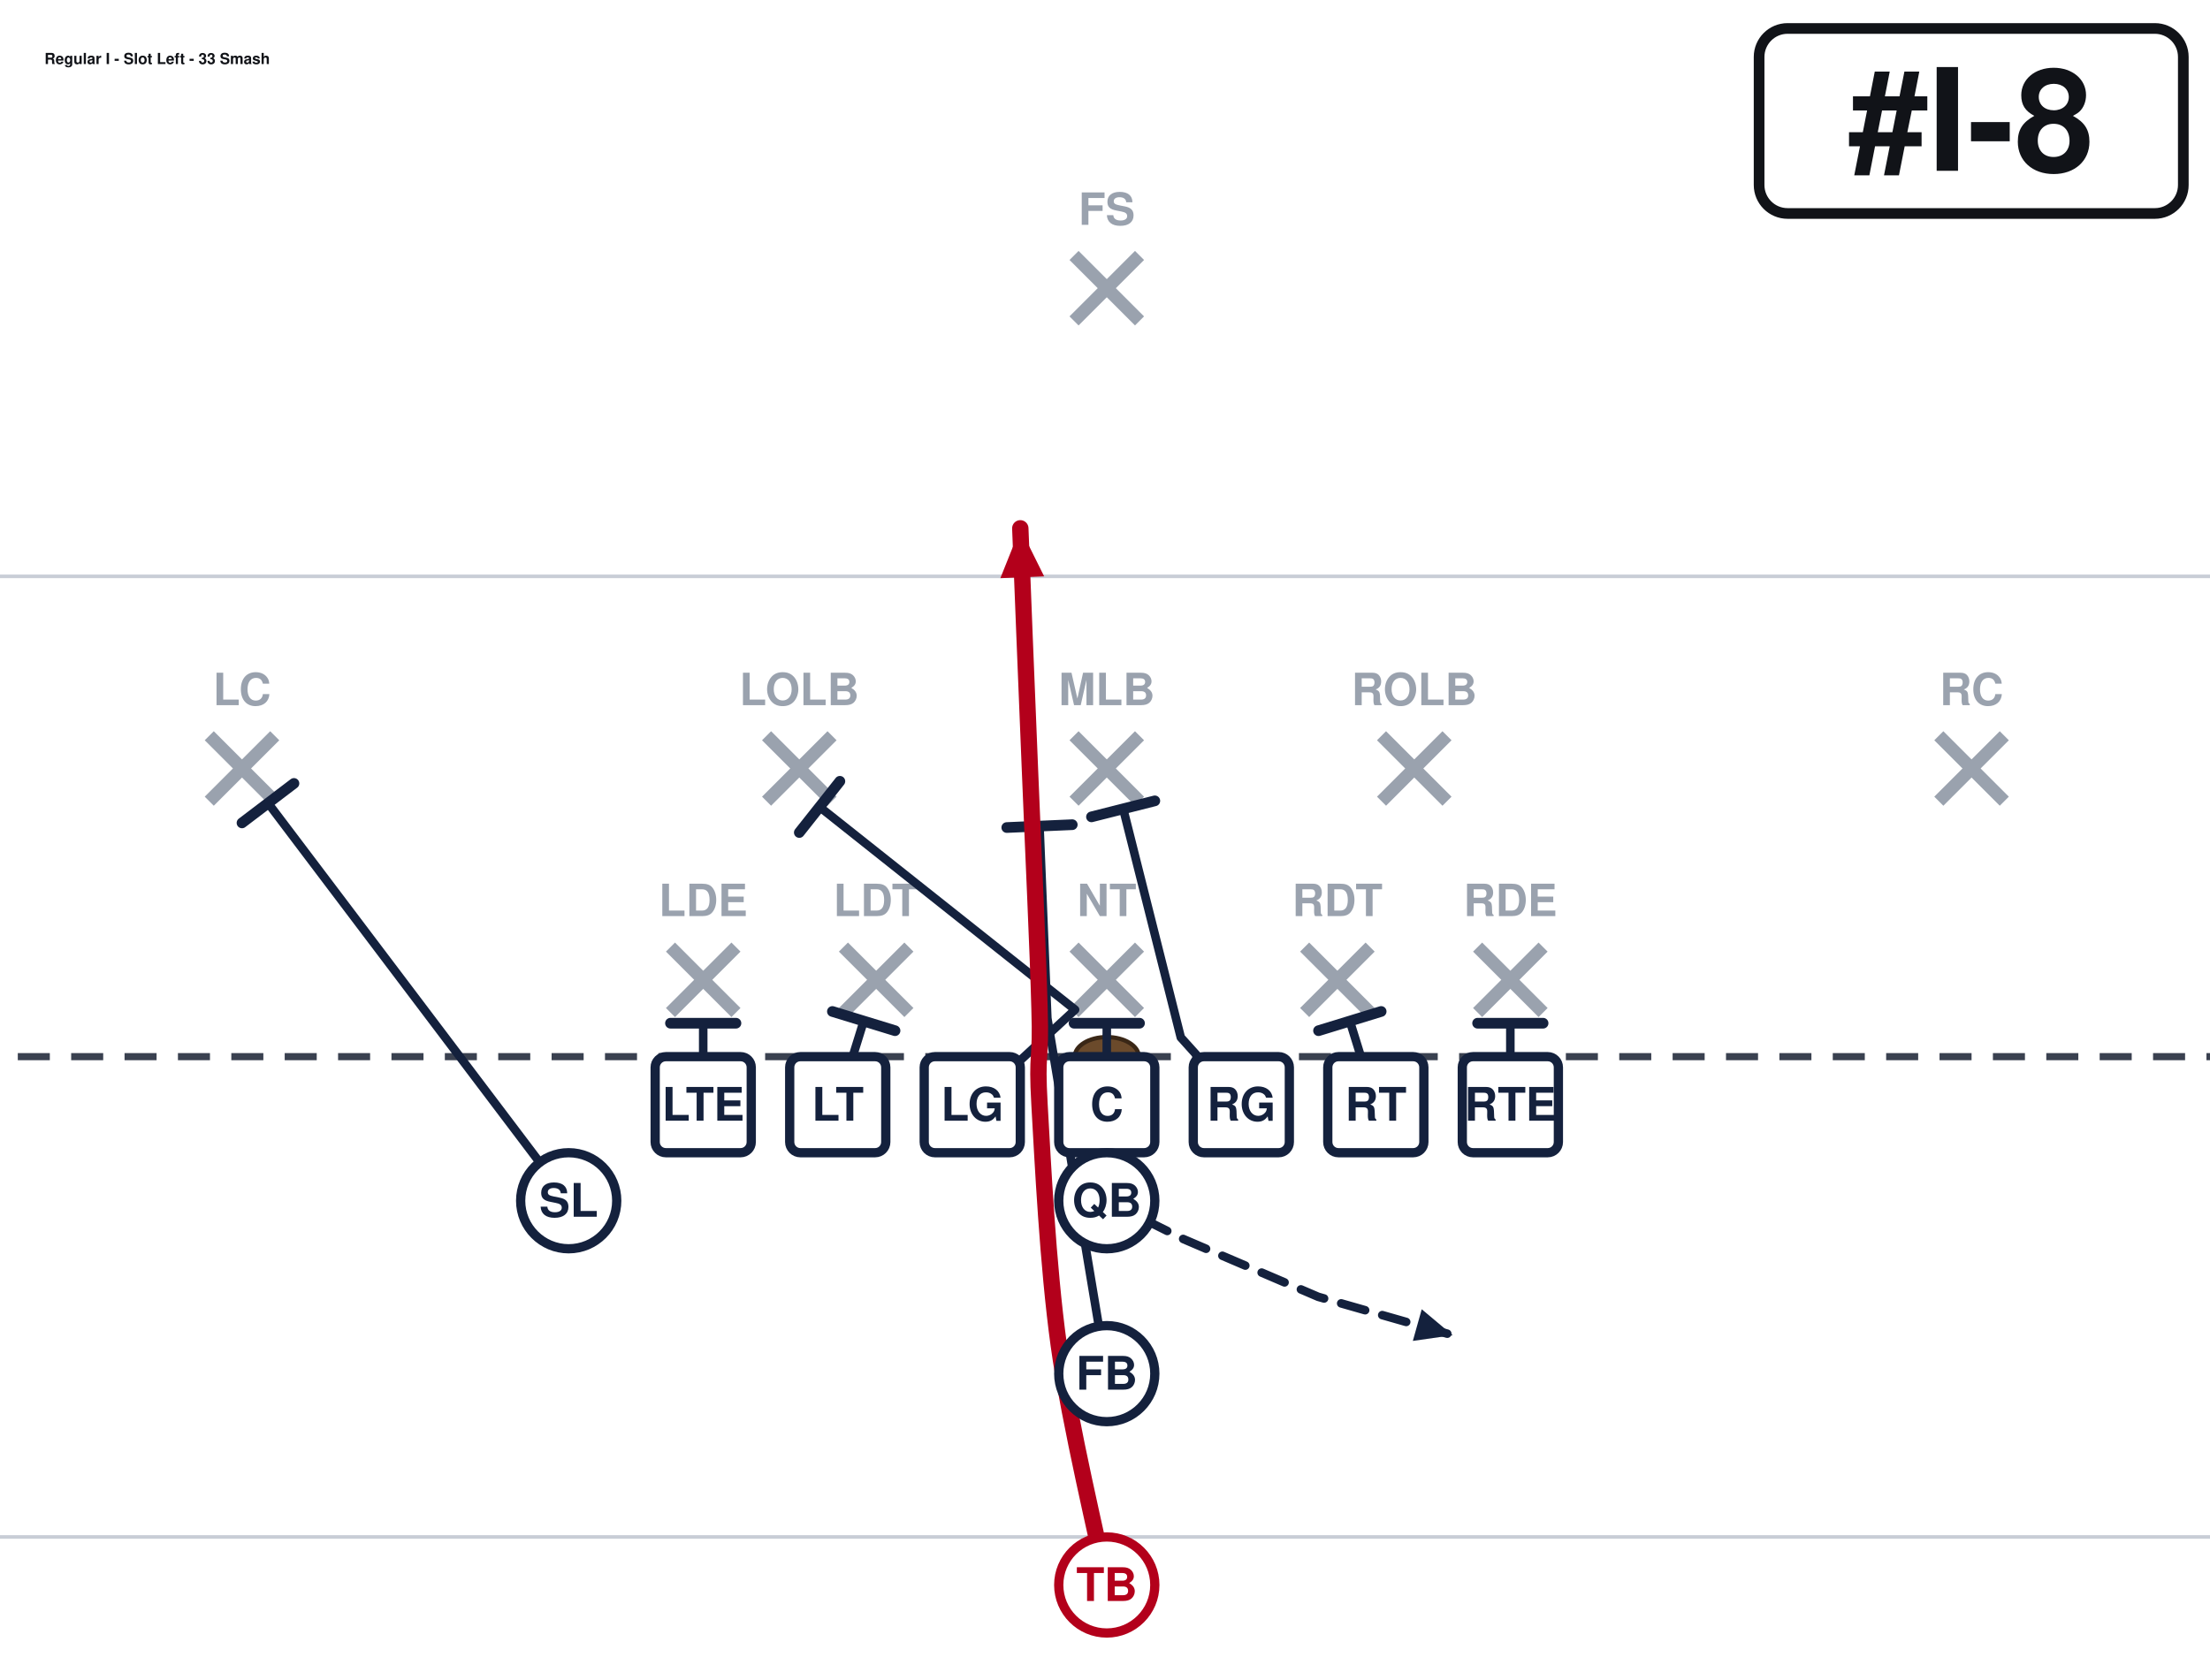
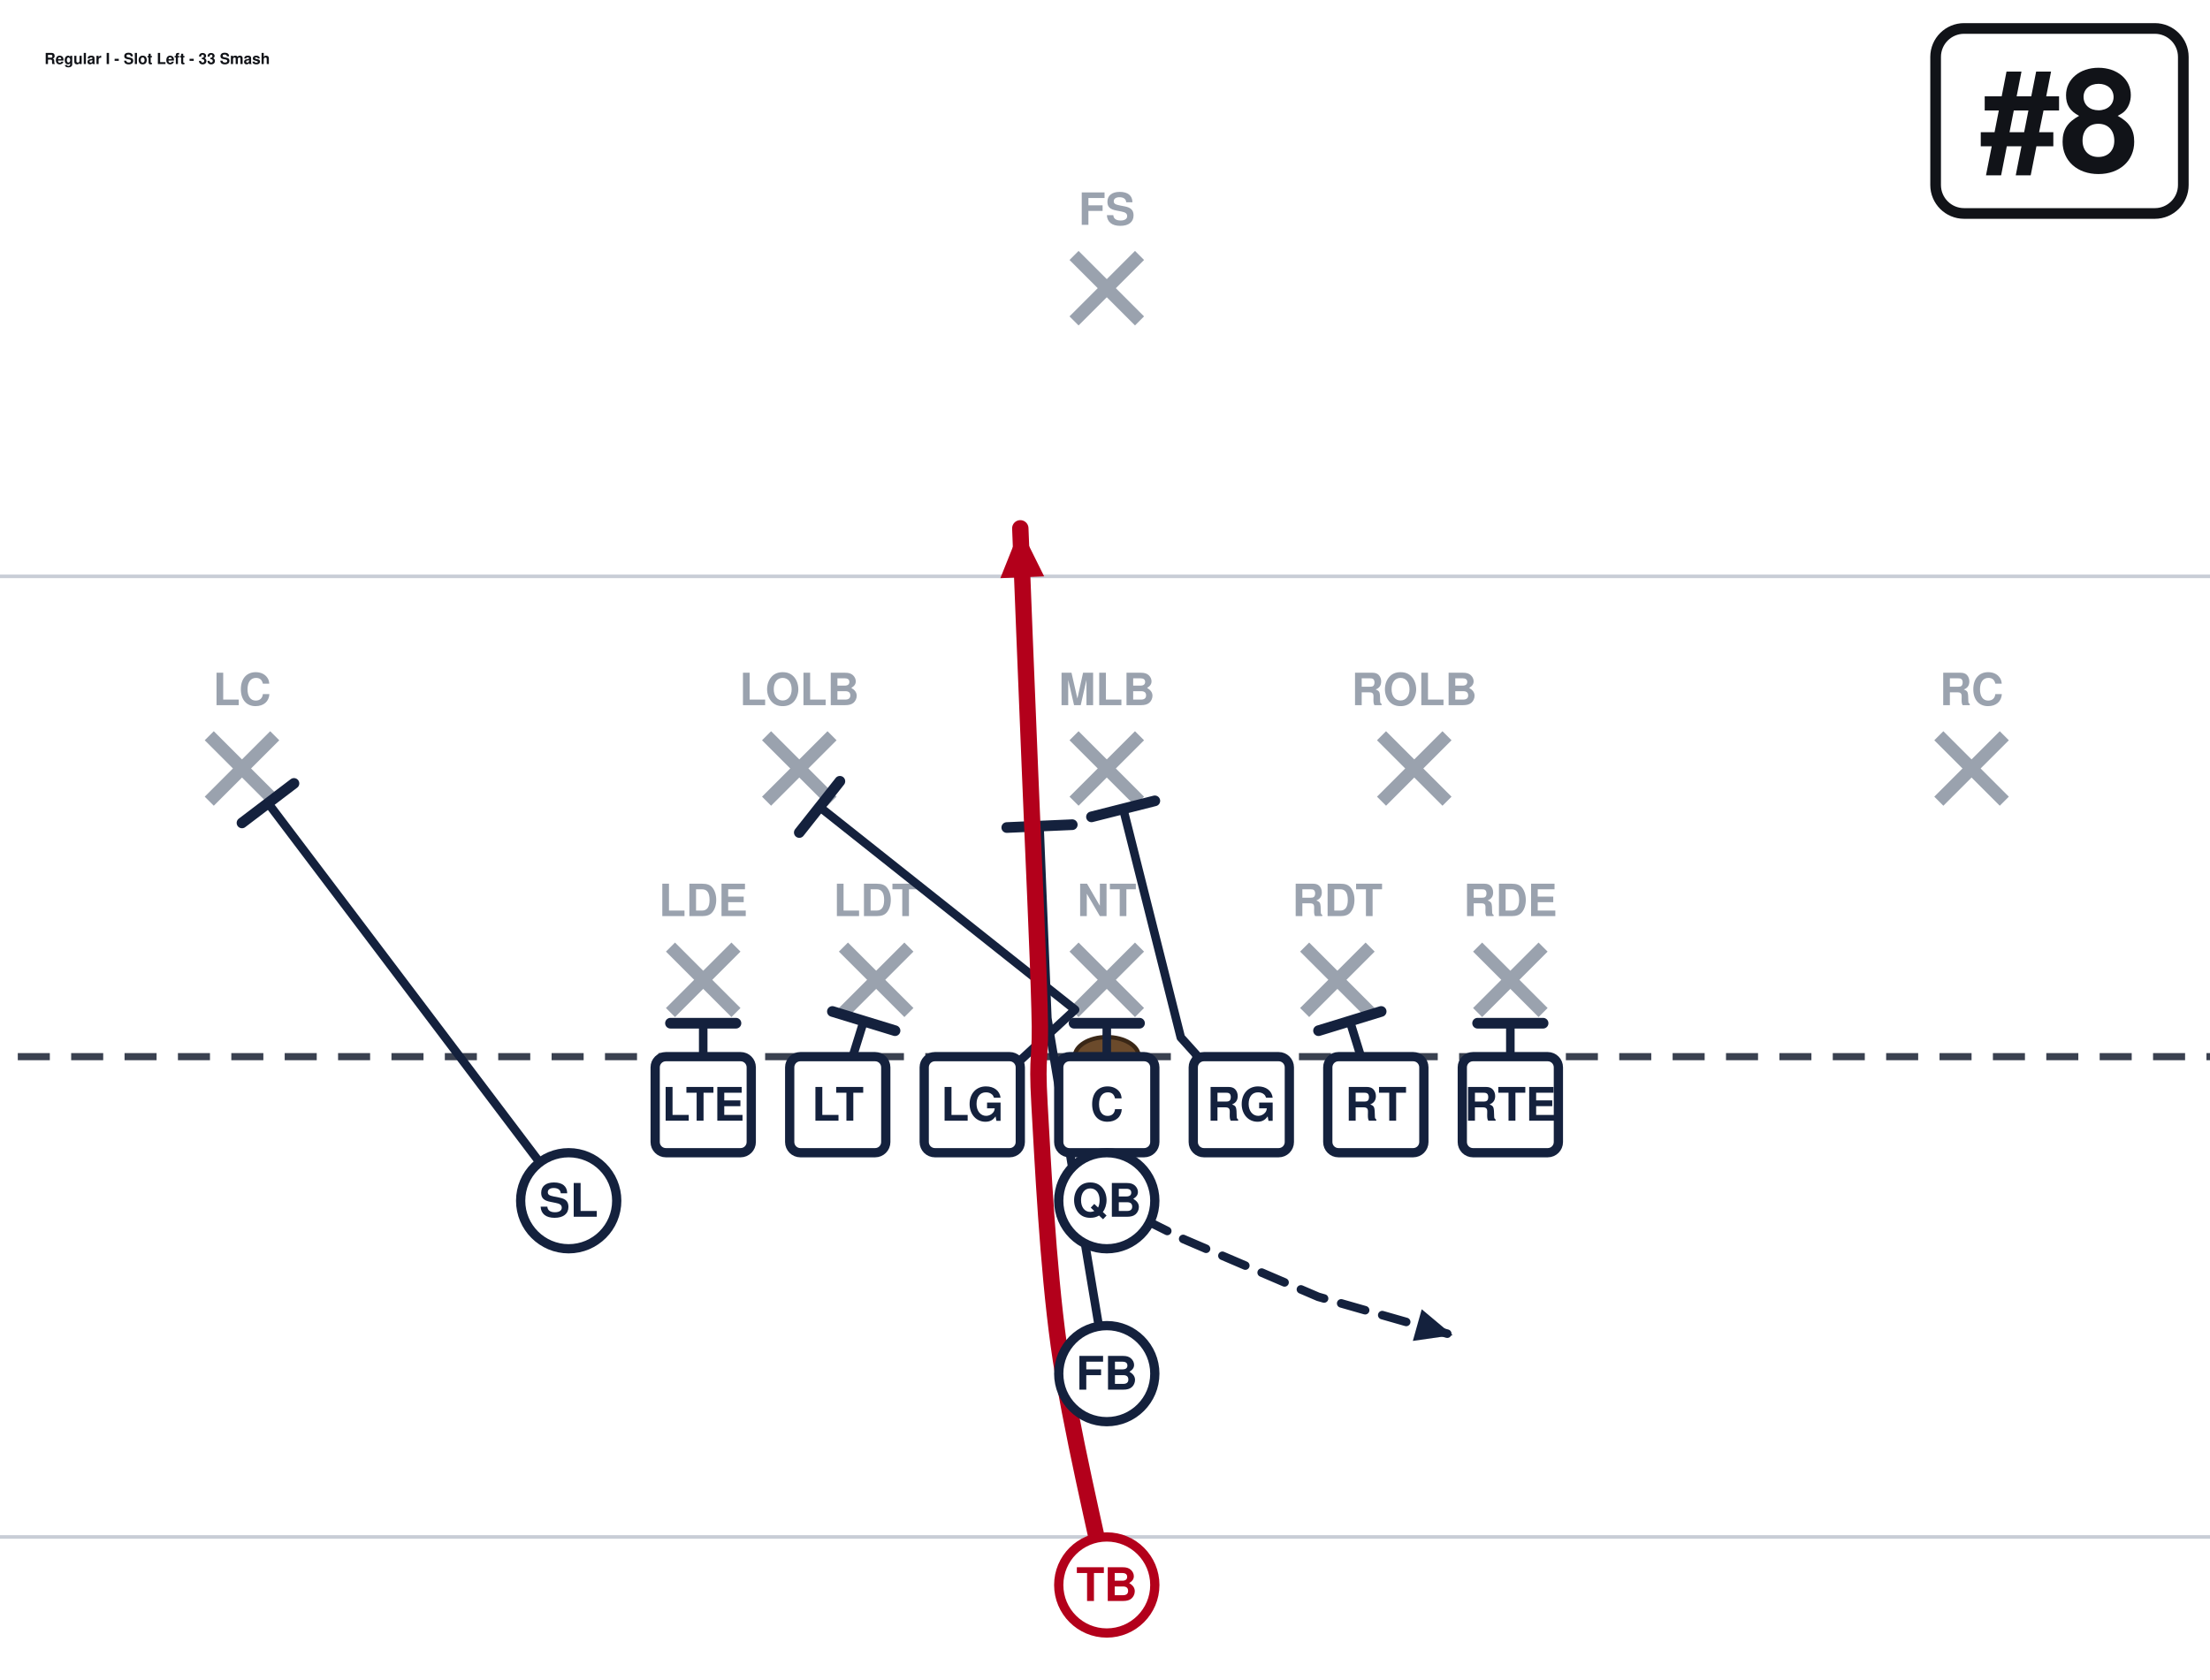
<svg xmlns="http://www.w3.org/2000/svg" width="621" height="472" viewBox="40 27 621 472" font-family="Segoe UI, Helvetica, Arial, sans-serif" role="img">
  <rect x="0" y="0" width="702" height="513" fill="#ffffff" />
  <line x1="0" y1="459.0" x2="702" y2="459.0" stroke="#c8cdd6" stroke-width="1" />
  <line x1="0" y1="189.0" x2="702" y2="189.0" stroke="#c8cdd6" stroke-width="1" />
  <line x1="0" y1="324.0" x2="702" y2="324.0" stroke="#3a4150" stroke-width="2" stroke-dasharray="9 6" />
  <ellipse cx="351.0" cy="324.0" rx="9" ry="5.5" fill="#6b4a2b" stroke="#3a2716" stroke-width="1.2" />
  <line x1="228.4" y1="293.2" x2="246.8" y2="311.6" stroke="#9aa2ae" stroke-width="3.6" />
  <line x1="246.8" y1="293.2" x2="228.4" y2="311.6" stroke="#9aa2ae" stroke-width="3.6" />
  <text x="237.6" y="284.5" text-anchor="middle" font-size="12.5" fill="#9aa2ae" font-weight="600">LDE</text>
  <line x1="277.0" y1="293.2" x2="295.4" y2="311.6" stroke="#9aa2ae" stroke-width="3.6" />
  <line x1="295.4" y1="293.2" x2="277.0" y2="311.6" stroke="#9aa2ae" stroke-width="3.6" />
  <text x="286.2" y="284.5" text-anchor="middle" font-size="12.5" fill="#9aa2ae" font-weight="600">LDT</text>
  <line x1="341.8" y1="293.2" x2="360.2" y2="311.6" stroke="#9aa2ae" stroke-width="3.6" />
  <line x1="360.2" y1="293.2" x2="341.8" y2="311.6" stroke="#9aa2ae" stroke-width="3.6" />
  <text x="351.0" y="284.5" text-anchor="middle" font-size="12.5" fill="#9aa2ae" font-weight="600">NT</text>
  <line x1="406.6" y1="293.2" x2="425.0" y2="311.6" stroke="#9aa2ae" stroke-width="3.6" />
  <line x1="425.0" y1="293.2" x2="406.6" y2="311.6" stroke="#9aa2ae" stroke-width="3.6" />
  <text x="415.8" y="284.5" text-anchor="middle" font-size="12.5" fill="#9aa2ae" font-weight="600">RDT</text>
  <line x1="455.2" y1="293.2" x2="473.6" y2="311.6" stroke="#9aa2ae" stroke-width="3.6" />
  <line x1="473.6" y1="293.2" x2="455.2" y2="311.6" stroke="#9aa2ae" stroke-width="3.6" />
  <text x="464.4" y="284.5" text-anchor="middle" font-size="12.5" fill="#9aa2ae" font-weight="600">RDE</text>
  <line x1="255.4" y1="233.8" x2="273.8" y2="252.2" stroke="#9aa2ae" stroke-width="3.6" />
  <line x1="273.8" y1="233.8" x2="255.4" y2="252.2" stroke="#9aa2ae" stroke-width="3.6" />
  <text x="264.6" y="225.2" text-anchor="middle" font-size="12.5" fill="#9aa2ae" font-weight="600">LOLB</text>
  <line x1="341.8" y1="233.8" x2="360.2" y2="252.2" stroke="#9aa2ae" stroke-width="3.6" />
  <line x1="360.2" y1="233.8" x2="341.8" y2="252.2" stroke="#9aa2ae" stroke-width="3.6" />
  <text x="351.0" y="225.2" text-anchor="middle" font-size="12.5" fill="#9aa2ae" font-weight="600">MLB</text>
  <line x1="428.2" y1="233.8" x2="446.6" y2="252.2" stroke="#9aa2ae" stroke-width="3.6" />
  <line x1="446.6" y1="233.8" x2="428.2" y2="252.2" stroke="#9aa2ae" stroke-width="3.6" />
  <text x="437.4" y="225.2" text-anchor="middle" font-size="12.5" fill="#9aa2ae" font-weight="600">ROLB</text>
  <line x1="98.8" y1="233.8" x2="117.2" y2="252.2" stroke="#9aa2ae" stroke-width="3.6" />
  <line x1="117.2" y1="233.8" x2="98.8" y2="252.2" stroke="#9aa2ae" stroke-width="3.6" />
  <text x="108.0" y="225.2" text-anchor="middle" font-size="12.5" fill="#9aa2ae" font-weight="600">LC</text>
  <line x1="584.8" y1="233.8" x2="603.2" y2="252.2" stroke="#9aa2ae" stroke-width="3.6" />
  <line x1="603.2" y1="233.8" x2="584.8" y2="252.2" stroke="#9aa2ae" stroke-width="3.6" />
  <text x="594.0" y="225.2" text-anchor="middle" font-size="12.5" fill="#9aa2ae" font-weight="600">RC</text>
  <line x1="341.8" y1="98.8" x2="360.2" y2="117.2" stroke="#9aa2ae" stroke-width="3.6" />
  <line x1="360.2" y1="98.8" x2="341.8" y2="117.2" stroke="#9aa2ae" stroke-width="3.6" />
  <text x="351.0" y="90.2" text-anchor="middle" font-size="12.5" fill="#9aa2ae" font-weight="600">FS</text>
  <path d="M237.6,337.5 L237.6,314.6" fill="none" stroke="#14213d" stroke-width="2.4" stroke-linecap="round" stroke-linejoin="round" />
  <line x1="228.4" y1="314.6" x2="246.8" y2="314.6" stroke="#14213d" stroke-width="3.0" stroke-linecap="round" />
  <path d="M275.4,337.5 L282.7,314.0" fill="none" stroke="#14213d" stroke-width="2.4" stroke-linecap="round" stroke-linejoin="round" />
  <line x1="273.9" y1="311.3" x2="291.5" y2="316.7" stroke="#14213d" stroke-width="3.0" stroke-linecap="round" />
  <path d="M313.2,337.5 L342.1,310.8 L270.3,253.8" fill="none" stroke="#14213d" stroke-width="2.4" stroke-linecap="round" stroke-linejoin="round" />
  <line x1="264.6" y1="261.0" x2="276.0" y2="246.6" stroke="#14213d" stroke-width="3.0" stroke-linecap="round" />
  <path d="M351.0,337.5 L351.0,314.6" fill="none" stroke="#14213d" stroke-width="2.4" stroke-linecap="round" stroke-linejoin="round" />
  <line x1="341.8" y1="314.6" x2="360.2" y2="314.6" stroke="#14213d" stroke-width="3.0" stroke-linecap="round" />
  <path d="M388.8,337.5 L371.8,318.6 L355.6,254.3" fill="none" stroke="#14213d" stroke-width="2.4" stroke-linecap="round" stroke-linejoin="round" />
  <line x1="346.7" y1="256.6" x2="364.5" y2="252.1" stroke="#14213d" stroke-width="3.0" stroke-linecap="round" />
  <path d="M426.6,337.5 L419.3,314.0" fill="none" stroke="#14213d" stroke-width="2.4" stroke-linecap="round" stroke-linejoin="round" />
  <line x1="410.5" y1="316.7" x2="428.1" y2="311.3" stroke="#14213d" stroke-width="3.0" stroke-linecap="round" />
  <path d="M464.4,337.5 L464.4,314.6" fill="none" stroke="#14213d" stroke-width="2.4" stroke-linecap="round" stroke-linejoin="round" />
  <line x1="455.2" y1="314.6" x2="473.6" y2="314.6" stroke="#14213d" stroke-width="3.0" stroke-linecap="round" />
  <path d="M199.8,364.5 L115.3,252.7" fill="none" stroke="#14213d" stroke-width="2.4" stroke-linecap="round" stroke-linejoin="round" />
  <line x1="108.0" y1="258.3" x2="122.6" y2="247.2" stroke="#14213d" stroke-width="3.0" stroke-linecap="round" />
  <path d="M351.0,364.5 L372.6,375.3 L410.4,391.5 L448.2,402.3" fill="none" stroke="#14213d" stroke-width="2.4" stroke-linecap="round" stroke-linejoin="round" stroke-dasharray="7 5" />
  <polygon points="448.2,402.3 437.0,403.9 439.5,395.0" fill="#14213d" />
  <path d="M351.0,413.1 L334.3,313.2 L332.1,259.2" fill="none" stroke="#14213d" stroke-width="2.4" stroke-linecap="round" stroke-linejoin="round" />
  <line x1="322.9" y1="259.6" x2="341.3" y2="258.8" stroke="#14213d" stroke-width="3.0" stroke-linecap="round" />
  <path d="M351.0,472.5 C348.8,461.2 340.6,427.5 337.5,405.0 C334.4,382.5 333.0,353.2 332.1,337.5 C331.2,321.8 332.6,326.2 332.1,310.5 C331.7,294.8 330.3,265.5 329.4,243.0 C328.5,220.5 327.1,186.8 326.7,175.5" fill="none" stroke="#b3001b" stroke-width="4.6" stroke-linecap="round" stroke-linejoin="round" />
  <polygon points="326.7,175.5 333.4,189.0 321.1,189.5" fill="#b3001b" />
  <rect x="224.1" y="324.0" width="27.0" height="27.0" rx="3" fill="#ffffff" stroke="#14213d" stroke-width="2.6" />
  <text x="237.6" y="342.0" text-anchor="middle" font-size="13" font-weight="700" fill="#14213d">LTE</text>
  <rect x="261.9" y="324.0" width="27.0" height="27.0" rx="3" fill="#ffffff" stroke="#14213d" stroke-width="2.6" />
  <text x="275.4" y="342.0" text-anchor="middle" font-size="13" font-weight="700" fill="#14213d">LT</text>
  <rect x="299.7" y="324.0" width="27.0" height="27.0" rx="3" fill="#ffffff" stroke="#14213d" stroke-width="2.6" />
  <text x="313.2" y="342.0" text-anchor="middle" font-size="13" font-weight="700" fill="#14213d">LG</text>
  <rect x="337.5" y="324.0" width="27.0" height="27.0" rx="3" fill="#ffffff" stroke="#14213d" stroke-width="2.6" />
  <text x="351.0" y="342.0" text-anchor="middle" font-size="13" font-weight="700" fill="#14213d">C</text>
  <rect x="375.3" y="324.0" width="27.0" height="27.0" rx="3" fill="#ffffff" stroke="#14213d" stroke-width="2.6" />
  <text x="388.8" y="342.0" text-anchor="middle" font-size="13" font-weight="700" fill="#14213d">RG</text>
  <rect x="413.1" y="324.0" width="27.0" height="27.0" rx="3" fill="#ffffff" stroke="#14213d" stroke-width="2.6" />
  <text x="426.6" y="342.0" text-anchor="middle" font-size="13" font-weight="700" fill="#14213d">RT</text>
  <rect x="450.9" y="324.0" width="27.0" height="27.0" rx="3" fill="#ffffff" stroke="#14213d" stroke-width="2.6" />
  <text x="464.4" y="342.0" text-anchor="middle" font-size="13" font-weight="700" fill="#14213d">RTE</text>
  <circle cx="199.8" cy="364.5" r="13.5" fill="#ffffff" stroke="#14213d" stroke-width="2.6" />
  <text x="199.8" y="369.0" text-anchor="middle" font-size="13" font-weight="700" fill="#14213d">SL</text>
  <circle cx="351.0" cy="364.5" r="13.5" fill="#ffffff" stroke="#14213d" stroke-width="2.6" />
  <text x="351.0" y="369.0" text-anchor="middle" font-size="13" font-weight="700" fill="#14213d">QB</text>
  <circle cx="351.0" cy="413.1" r="13.5" fill="#ffffff" stroke="#14213d" stroke-width="2.6" />
  <text x="351.0" y="417.6" text-anchor="middle" font-size="13" font-weight="700" fill="#14213d">FB</text>
  <circle cx="351.0" cy="472.5" r="13.5" fill="#ffffff" stroke="#b3001b" stroke-width="2.6" />
  <text x="351.0" y="477.0" text-anchor="middle" font-size="13" font-weight="700" fill="#b3001b">TB</text>
-   <rect x="534.3" y="35.0" width="119.2" height="52.0" rx="8" fill="#ffffff" stroke="#111318" stroke-width="3" />
-   <text x="593.9" y="75.0" text-anchor="middle" font-size="40" font-weight="800" fill="#111318">#I-8</text>
+   <rect x="583.9" y="35.0" width="69.6" height="52.0" rx="8" fill="#ffffff" stroke="#111318" stroke-width="3" />
+   <text x="618.7" y="75.0" text-anchor="middle" font-size="40" font-weight="800" fill="#111318">#8</text>
  <text x="52.5" y="45.0" font-size="4.3" font-weight="700" fill="#111318">Regular I - Slot Left - 33 Smash</text>
</svg>
